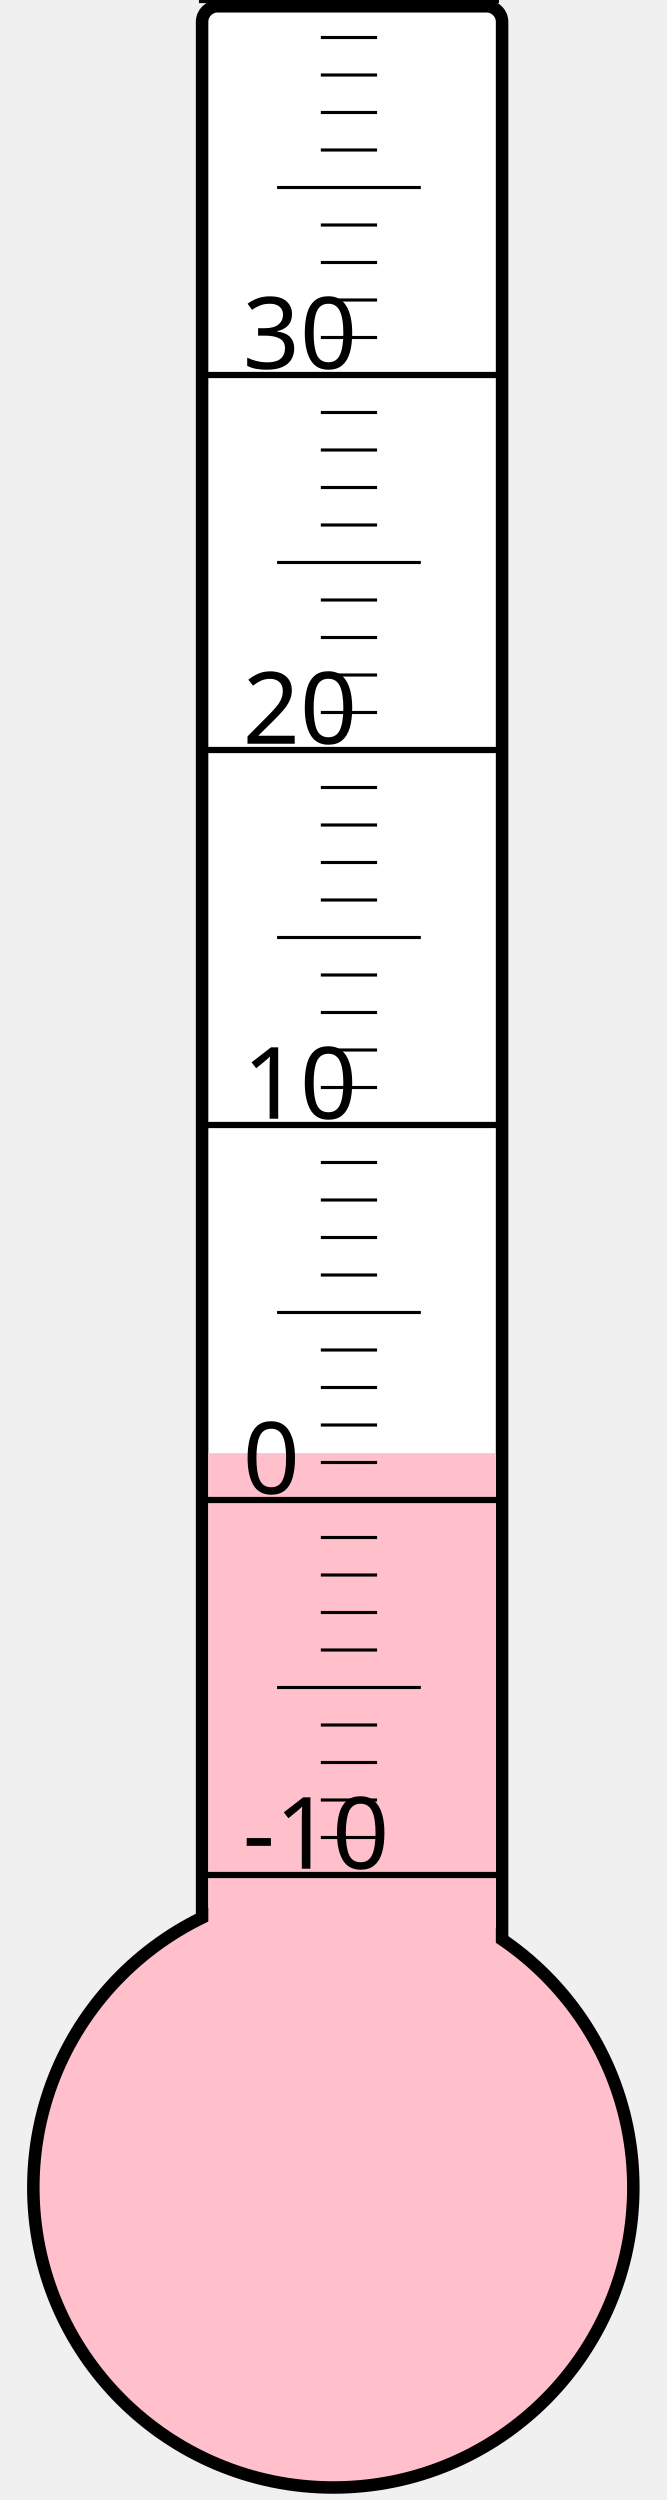
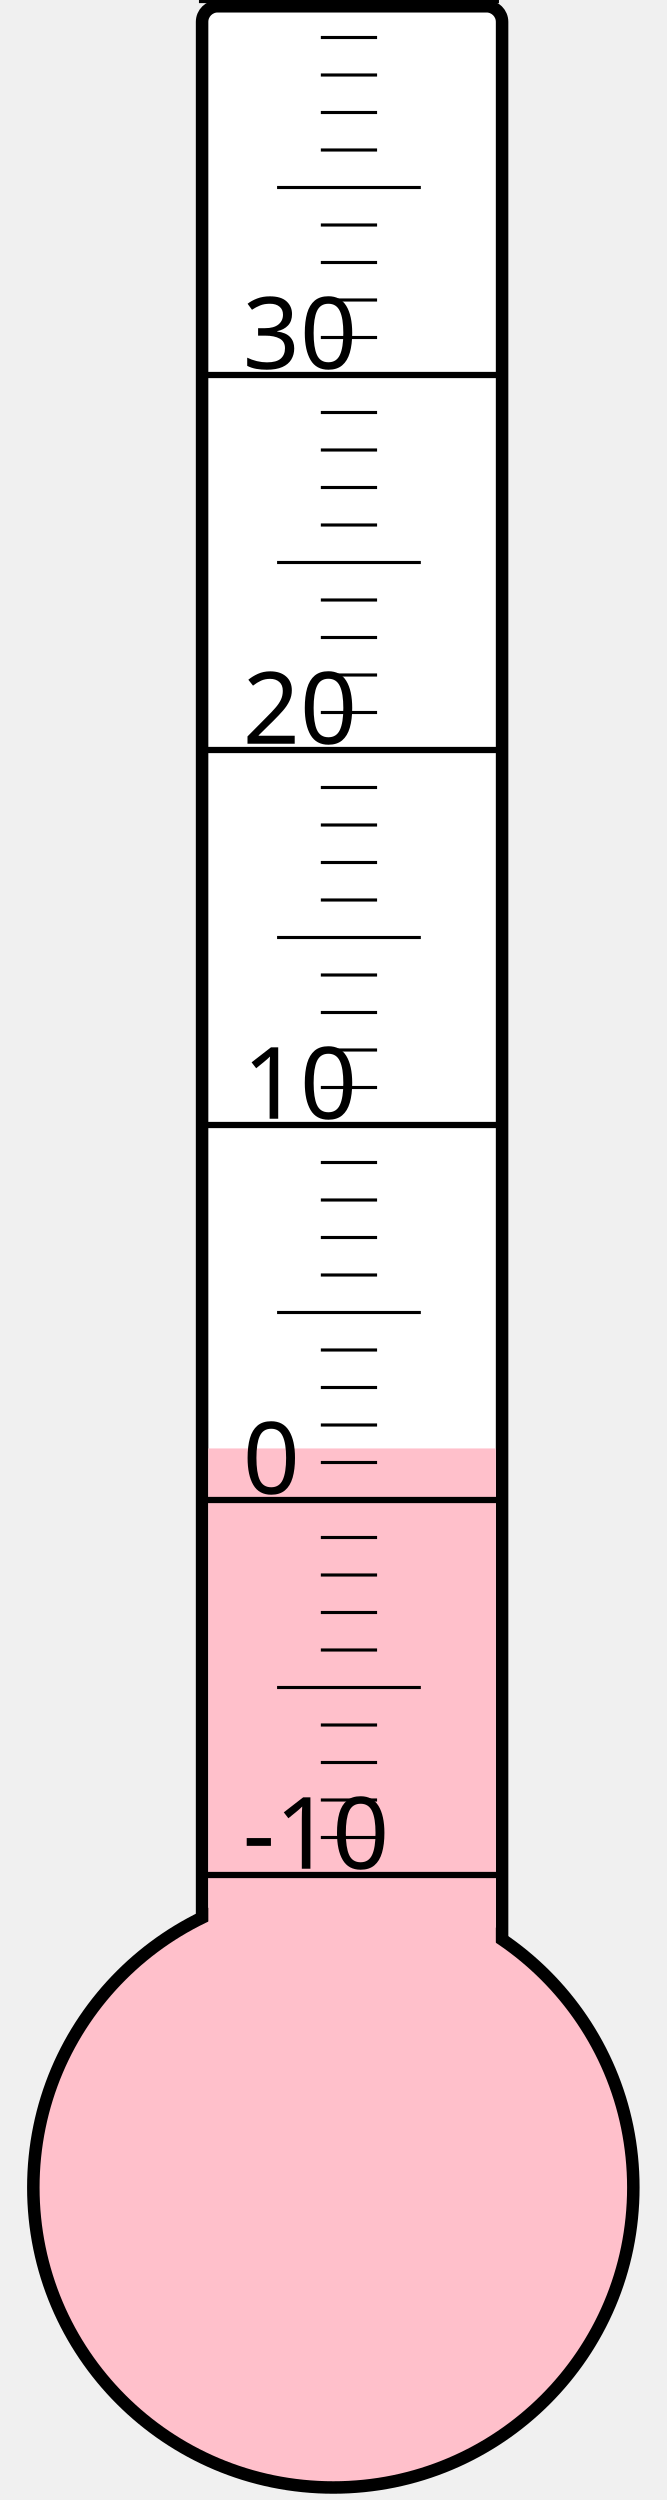
<svg xmlns="http://www.w3.org/2000/svg" width="40px" height="150px" viewBox="0 0 200 800">
  <rect width="200" height="800" x="0" y="0" style="fill: #ffffeb; fill-opacity: 0;" />
  <rect width="96" height="680" x="58" y="2" rx="5" ry="5" style="fill: white; fill-opacity: 1; stroke: black; stroke-width: 4;" />
  <circle cx="100" cy="700" r="96" style="fill: pink; stroke: black; stroke-width: 4;" />
-   <rect width="92" height="235.0" x="60" y="465.0" style="fill: pink; fill-opacity: 1; stroke-width: 0;" />
+   <rect width="92" height="236.5" x="60" y="463.5" style="fill: pink; fill-opacity: 1; stroke-width: 0;" />
  <text x="71" y="598" style="font-family: sans-serif; font-size: 24pt;">-10</text>
  <text x="71" y="478" style="font-family: sans-serif; font-size: 24pt;">0</text>
  <text x="71" y="358" style="font-family: sans-serif; font-size: 24pt;">10</text>
  <text x="71" y="238" style="font-family: sans-serif; font-size: 24pt;">20</text>
  <text x="71" y="118" style="font-family: sans-serif; font-size: 24pt;">30</text>
  <g style="stroke: black;">
    <line x1="57" y1="600" x2="153" y2="600" style="stroke-width: 2;" />
    <line x1="96" y1="588" x2="114" y2="588" style="stroke-width: 1;" />
    <line x1="96" y1="576" x2="114" y2="576" style="stroke-width: 1;" />
    <line x1="96" y1="564" x2="114" y2="564" style="stroke-width: 1;" />
    <line x1="96" y1="552" x2="114" y2="552" style="stroke-width: 1;" />
    <line x1="82" y1="540" x2="128" y2="540" style="stroke-width: 1;" />
    <line x1="96" y1="528" x2="114" y2="528" style="stroke-width: 1;" />
    <line x1="96" y1="516" x2="114" y2="516" style="stroke-width: 1;" />
    <line x1="96" y1="504" x2="114" y2="504" style="stroke-width: 1;" />
    <line x1="96" y1="492" x2="114" y2="492" style="stroke-width: 1;" />
    <line x1="57" y1="480" x2="153" y2="480" style="stroke-width: 2;" />
    <line x1="96" y1="468" x2="114" y2="468" style="stroke-width: 1;" />
    <line x1="96" y1="456" x2="114" y2="456" style="stroke-width: 1;" />
    <line x1="96" y1="444" x2="114" y2="444" style="stroke-width: 1;" />
    <line x1="96" y1="432" x2="114" y2="432" style="stroke-width: 1;" />
    <line x1="82" y1="420" x2="128" y2="420" style="stroke-width: 1;" />
    <line x1="96" y1="408" x2="114" y2="408" style="stroke-width: 1;" />
    <line x1="96" y1="396" x2="114" y2="396" style="stroke-width: 1;" />
    <line x1="96" y1="384" x2="114" y2="384" style="stroke-width: 1;" />
    <line x1="96" y1="372" x2="114" y2="372" style="stroke-width: 1;" />
    <line x1="57" y1="360" x2="153" y2="360" style="stroke-width: 2;" />
    <line x1="96" y1="348" x2="114" y2="348" style="stroke-width: 1;" />
    <line x1="96" y1="336" x2="114" y2="336" style="stroke-width: 1;" />
    <line x1="96" y1="324" x2="114" y2="324" style="stroke-width: 1;" />
    <line x1="96" y1="312" x2="114" y2="312" style="stroke-width: 1;" />
    <line x1="82" y1="300" x2="128" y2="300" style="stroke-width: 1;" />
    <line x1="96" y1="288" x2="114" y2="288" style="stroke-width: 1;" />
    <line x1="96" y1="276" x2="114" y2="276" style="stroke-width: 1;" />
    <line x1="96" y1="264" x2="114" y2="264" style="stroke-width: 1;" />
    <line x1="96" y1="252" x2="114" y2="252" style="stroke-width: 1;" />
    <line x1="57" y1="240" x2="153" y2="240" style="stroke-width: 2;" />
    <line x1="96" y1="228" x2="114" y2="228" style="stroke-width: 1;" />
    <line x1="96" y1="216" x2="114" y2="216" style="stroke-width: 1;" />
    <line x1="96" y1="204" x2="114" y2="204" style="stroke-width: 1;" />
    <line x1="96" y1="192" x2="114" y2="192" style="stroke-width: 1;" />
    <line x1="82" y1="180" x2="128" y2="180" style="stroke-width: 1;" />
    <line x1="96" y1="168" x2="114" y2="168" style="stroke-width: 1;" />
    <line x1="96" y1="156" x2="114" y2="156" style="stroke-width: 1;" />
    <line x1="96" y1="144" x2="114" y2="144" style="stroke-width: 1;" />
    <line x1="96" y1="132" x2="114" y2="132" style="stroke-width: 1;" />
    <line x1="57" y1="120" x2="153" y2="120" style="stroke-width: 2;" />
    <line x1="96" y1="108" x2="114" y2="108" style="stroke-width: 1;" />
    <line x1="96" y1="96" x2="114" y2="96" style="stroke-width: 1;" />
    <line x1="96" y1="84" x2="114" y2="84" style="stroke-width: 1;" />
    <line x1="96" y1="72" x2="114" y2="72" style="stroke-width: 1;" />
    <line x1="82" y1="60" x2="128" y2="60" style="stroke-width: 1;" />
    <line x1="96" y1="48" x2="114" y2="48" style="stroke-width: 1;" />
    <line x1="96" y1="36" x2="114" y2="36" style="stroke-width: 1;" />
    <line x1="96" y1="24" x2="114" y2="24" style="stroke-width: 1;" />
    <line x1="96" y1="12" x2="114" y2="12" style="stroke-width: 1;" />
    <line x1="57" y1="0" x2="153" y2="0" style="stroke-width: 2;" />
  </g>
</svg>
